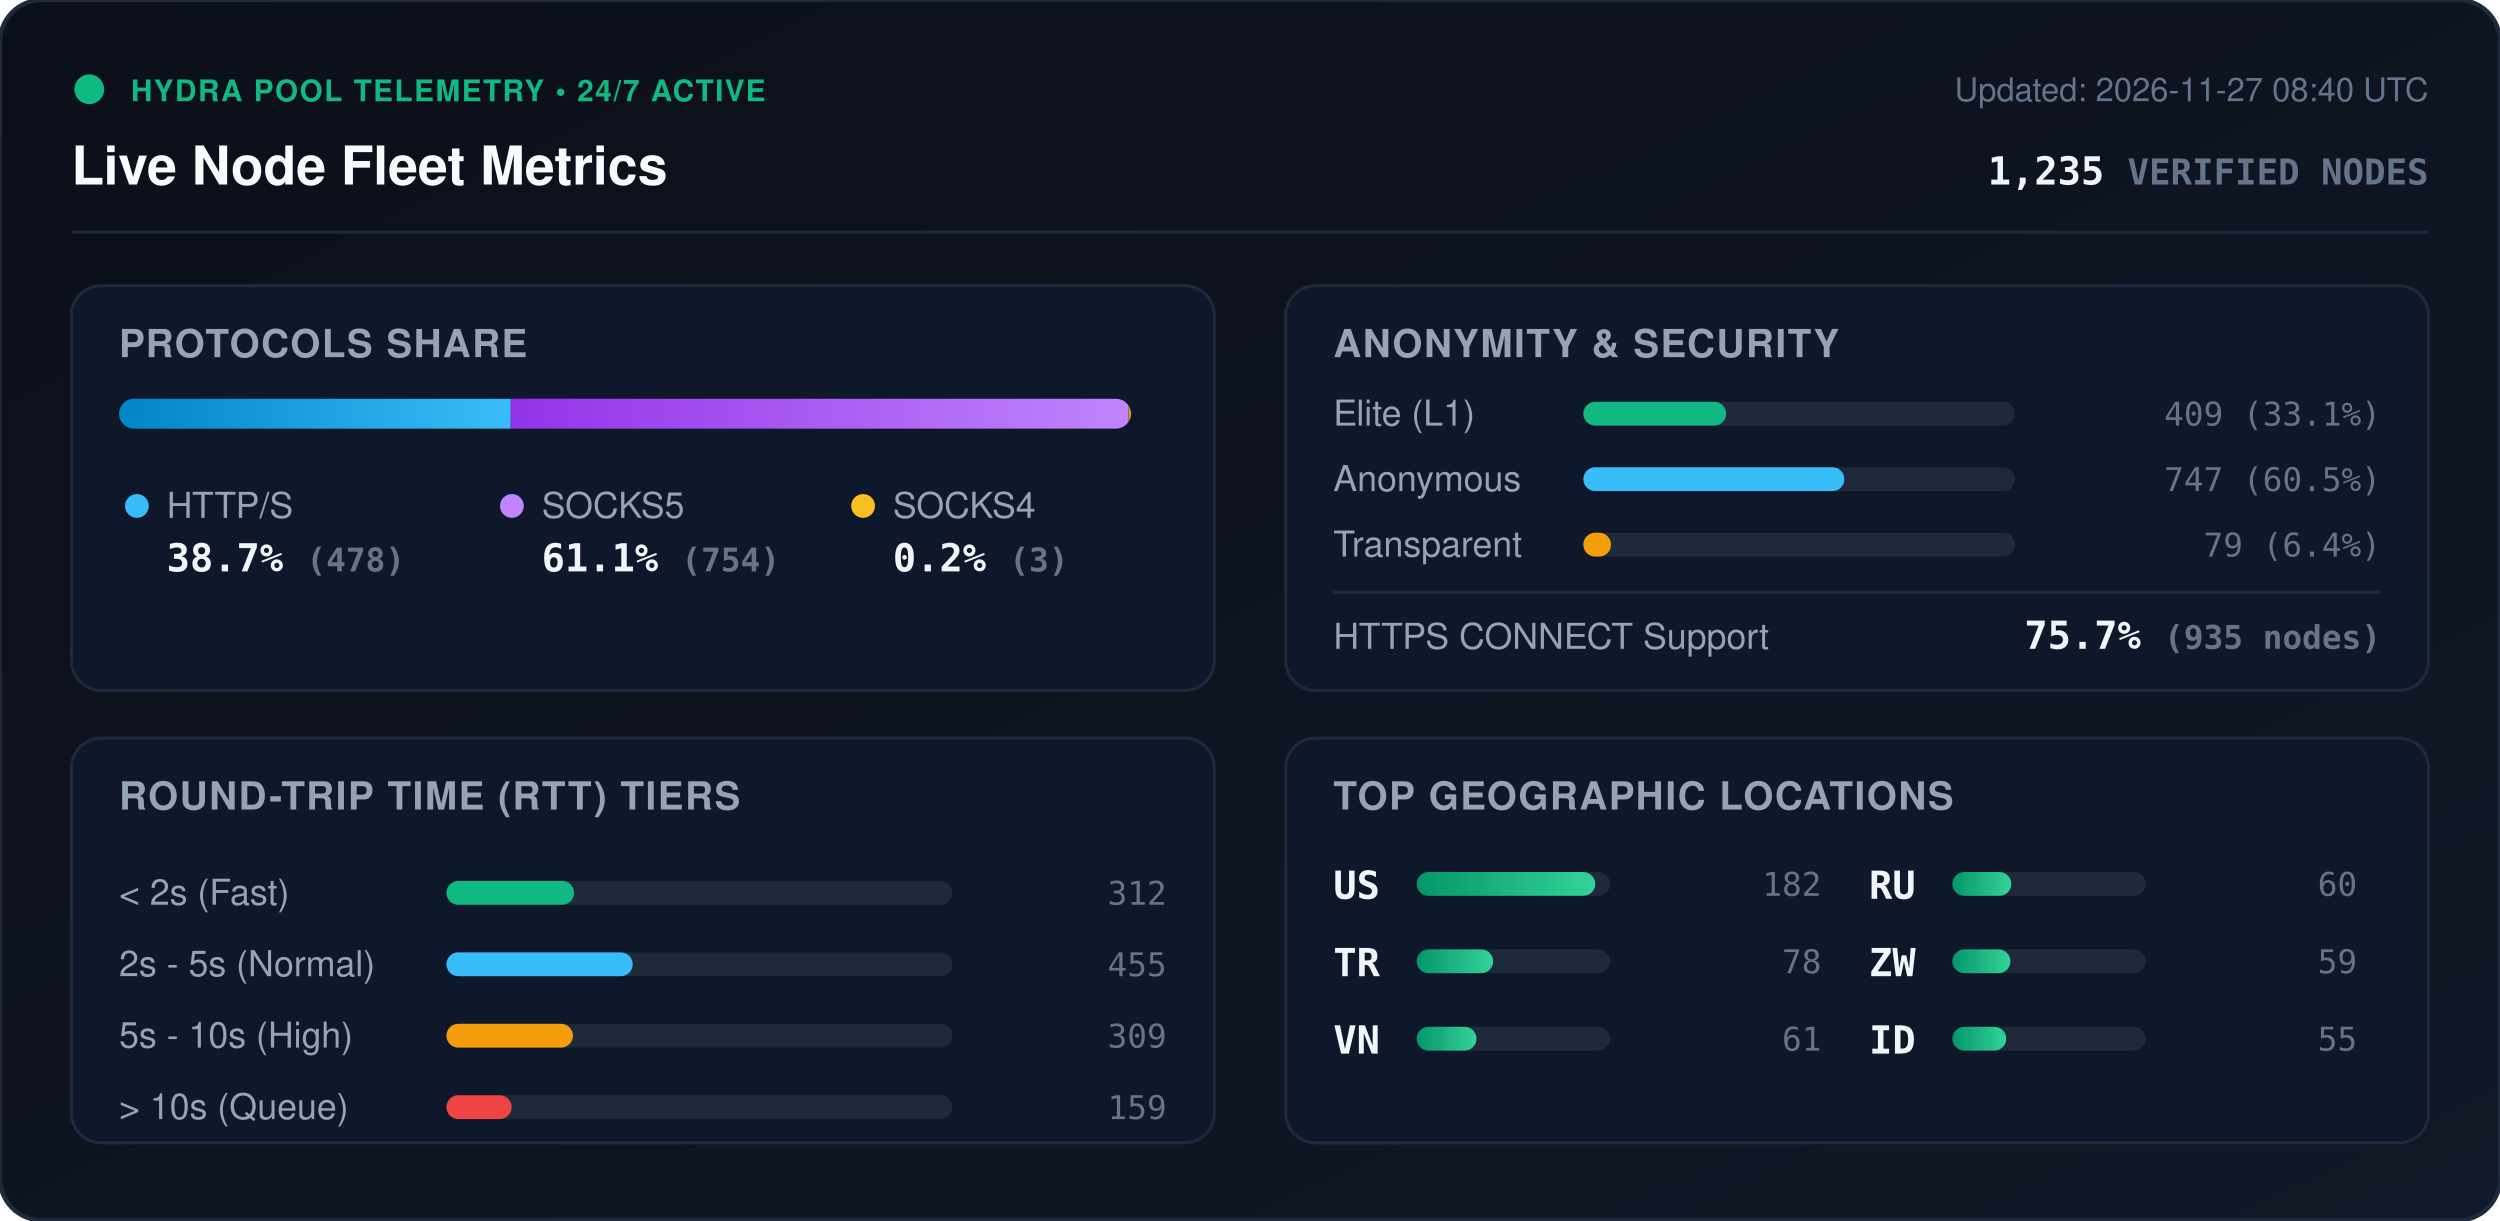
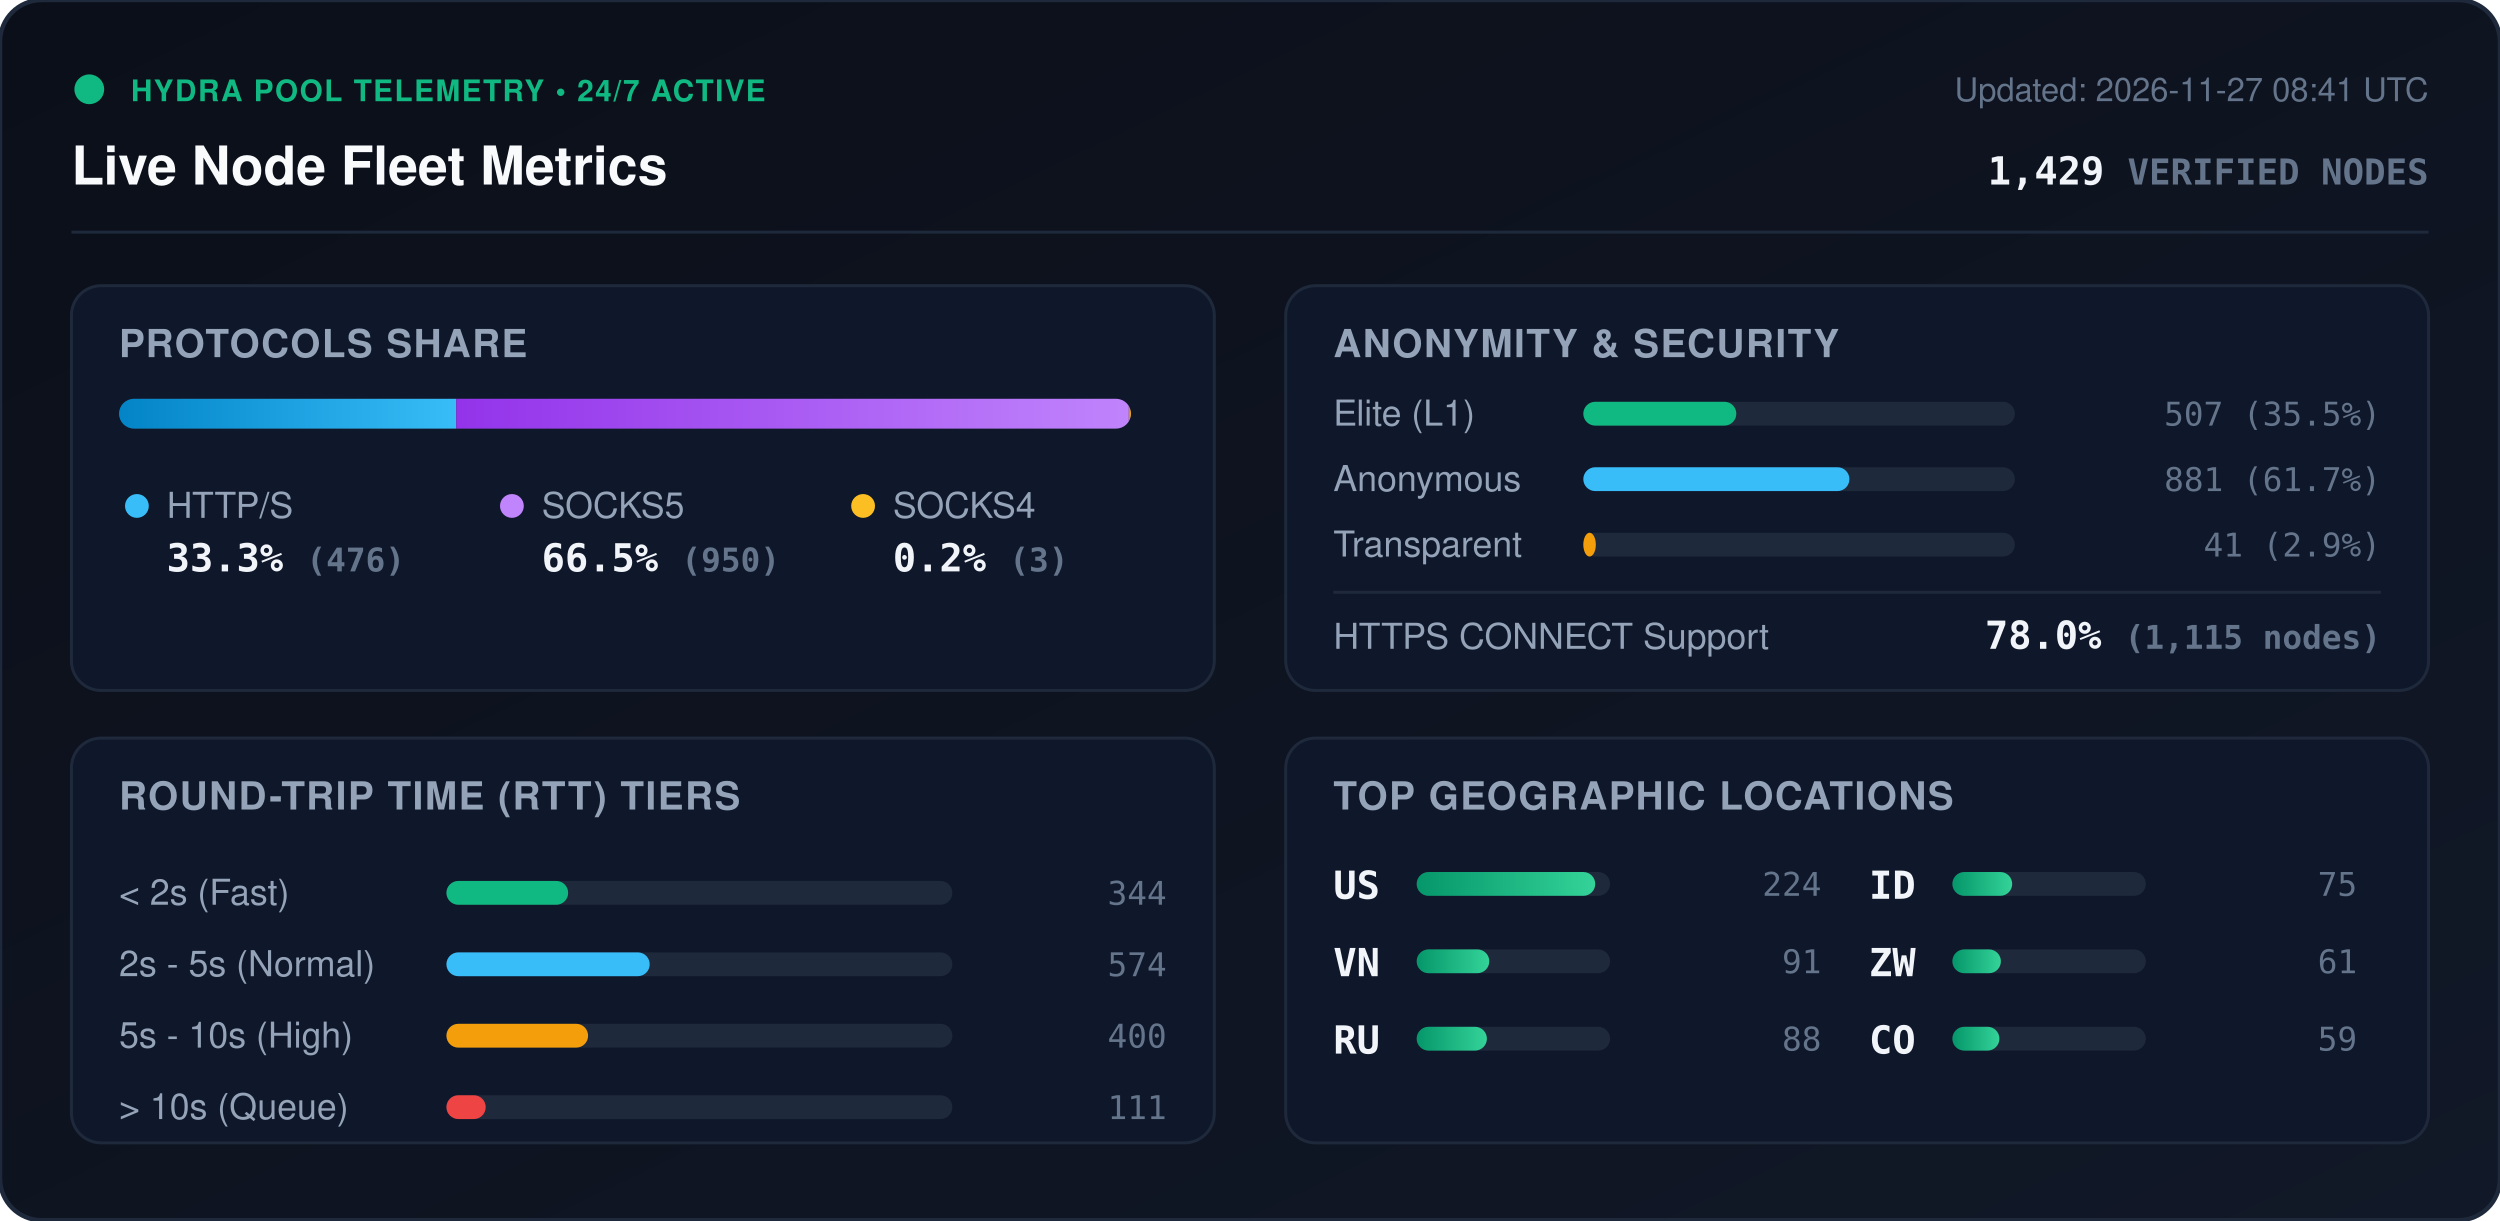
<svg xmlns="http://www.w3.org/2000/svg" viewBox="0 0 840 410" width="840" height="410" style="max-width: 100%; height: auto;">
  <defs>
    <linearGradient id="bg" x1="0%" y1="0%" x2="100%" y2="100%">
      <stop offset="0%" stop-color="#0b0f19" />
      <stop offset="100%" stop-color="#111827" />
    </linearGradient>
    <linearGradient id="bar-http" x1="0%" y1="0%" x2="100%" y2="0%">
      <stop offset="0%" stop-color="#0284c7" />
      <stop offset="100%" stop-color="#38bdf8" />
    </linearGradient>
    <linearGradient id="bar-socks5" x1="0%" y1="0%" x2="100%" y2="0%">
      <stop offset="0%" stop-color="#9333ea" />
      <stop offset="100%" stop-color="#c084fc" />
    </linearGradient>
    <linearGradient id="bar-socks4" x1="0%" y1="0%" x2="100%" y2="0%">
      <stop offset="0%" stop-color="#d97706" />
      <stop offset="100%" stop-color="#fbbf24" />
    </linearGradient>
    <linearGradient id="bar-green" x1="0%" y1="0%" x2="100%" y2="0%">
      <stop offset="0%" stop-color="#059669" />
      <stop offset="100%" stop-color="#34d399" />
    </linearGradient>
    <clipPath id="prog-track-clip">
      <rect width="340.0" height="10" rx="5" />
    </clipPath>
    <style>
      .title { font: 700 18px -apple-system, BlinkMacSystemFont, 'Segoe UI', Helvetica, Arial, sans-serif; fill: #f8fafc; }
      .sub { font: 500 11px -apple-system, BlinkMacSystemFont, 'Segoe UI', Helvetica, Arial, sans-serif; fill: #64748b; }
      .section-hdr { font: 600 13px -apple-system, BlinkMacSystemFont, 'Segoe UI', Helvetica, Arial, sans-serif; fill: #94a3b8; letter-spacing: 0.5px; }
      .metric-val { font: 700 13px -apple-system, BlinkMacSystemFont, 'Segoe UI', Helvetica, Arial, sans-serif; fill: #f1f5f9; }
      .metric-lbl { font: 500 12px -apple-system, BlinkMacSystemFont, 'Segoe UI', Helvetica, Arial, sans-serif; fill: #94a3b8; }
      .badge-txt { font: 700 10px -apple-system, BlinkMacSystemFont, 'Segoe UI', Helvetica, Arial, sans-serif; fill: #10b981; letter-spacing: 0.5px; }
      .mono { font-family: ui-monospace, SFMono-Regular, Menlo, Monaco, Consolas, monospace; }
      .pulse { animation: beacon 2s infinite ease-in-out; }
      @keyframes beacon { 0%, 100% { opacity: 1; } 50% { opacity: 0.35; } }
    </style>
  </defs>
  <rect width="840" height="410" rx="14" fill="url(#bg)" stroke="#1e293b" stroke-width="1.5" />
  <g transform="translate(24, 24)">
    <circle cx="6" cy="6" r="5" fill="#10b981" class="pulse" />
    <text x="20" y="10" class="badge-txt">HYDRA POOL TELEMETRY • 24/7 ACTIVE</text>
    <text x="0" y="38" class="title">Live Node Fleet Metrics</text>
-     <text x="792" y="10" text-anchor="end" class="sub">Updated: 2026-11-27 08:40 UTC</text>
-     <text x="792" y="38" text-anchor="end" class="metric-val mono" fill="#38bdf8">1,235 <tspan font-size="12" fill="#64748b">VERIFIED NODES</tspan>
+     <text x="792" y="10" text-anchor="end" class="sub">Updated: 2026-11-27 08:41 UTC</text>
+     <text x="792" y="38" text-anchor="end" class="metric-val mono" fill="#38bdf8">1,429 <tspan font-size="12" fill="#64748b">VERIFIED NODES</tspan>
    </text>
  </g>
  <line x1="24" y1="78" x2="816" y2="78" stroke="#1e293b" stroke-width="1" />
  <g transform="translate(24, 96)">
    <rect width="384" height="136" rx="10" fill="#0f172a" stroke="#1e293b" />
    <text x="16" y="24" class="section-hdr">PROTOCOLS SHARE</text>
    <g transform="translate(16, 38)">
      <rect width="340.0" height="10" rx="5" fill="#1e293b" />
      <g clip-path="url(#prog-track-clip)">
-         <rect x="0" width="131.6" height="10" fill="url(#bar-http)" />
-         <rect x="131.6" width="207.6" height="10" fill="url(#bar-socks5)" />
-         <rect x="339.2" width="0.8" height="10" fill="url(#bar-socks4)" />
+         <rect x="0" width="113.3" height="10" fill="url(#bar-http)" />
+         <rect x="113.3" width="226.0" height="10" fill="url(#bar-socks5)" />
+         <rect x="339.3" width="0.7" height="10" fill="url(#bar-socks4)" />
      </g>
    </g>
    <g transform="translate(16, 68)">
      <circle cx="6" cy="6" r="4" fill="#38bdf8" />
      <text x="16" y="10" class="metric-lbl">HTTP/S</text>
-       <text x="16" y="28" class="metric-val mono">38.7% <tspan font-size="11" fill="#64748b">(478)</tspan>
+       <text x="16" y="28" class="metric-val mono">33.3% <tspan font-size="11" fill="#64748b">(476)</tspan>
      </text>
      <circle cx="132" cy="6" r="4" fill="#c084fc" />
      <text x="142" y="10" class="metric-lbl">SOCKS5</text>
-       <text x="142" y="28" class="metric-val mono">61.1% <tspan font-size="11" fill="#64748b">(754)</tspan>
+       <text x="142" y="28" class="metric-val mono">66.5% <tspan font-size="11" fill="#64748b">(950)</tspan>
      </text>
      <circle cx="250" cy="6" r="4" fill="#fbbf24" />
      <text x="260" y="10" class="metric-lbl">SOCKS4</text>
      <text x="260" y="28" class="metric-val mono">0.2% <tspan font-size="11" fill="#64748b">(3)</tspan>
      </text>
    </g>
  </g>
  <g transform="translate(432, 96)">
    <rect width="384" height="136" rx="10" fill="#0f172a" stroke="#1e293b" />
    <text x="16" y="24" class="section-hdr">ANONYMITY &amp; SECURITY</text>
    <text x="16" y="47" class="metric-lbl">Elite (L1)</text>
    <rect x="100" y="39" width="145.0" height="8" rx="4" fill="#1e293b" />
-     <rect x="100" y="39" width="48.0" height="8" rx="4" fill="#10b981" />
-     <text x="368" y="47" text-anchor="end" class="mono sub" fill="#e2e8f0">409 (33.1%)</text>
+     <rect x="100" y="39" width="51.4" height="8" rx="4" fill="#10b981" />
+     <text x="368" y="47" text-anchor="end" class="mono sub" fill="#e2e8f0">507 (35.5%)</text>
    <text x="16" y="69" class="metric-lbl">Anonymous</text>
    <rect x="100" y="61" width="145.0" height="8" rx="4" fill="#1e293b" />
-     <rect x="100" y="61" width="87.7" height="8" rx="4" fill="#38bdf8" />
-     <text x="368" y="69" text-anchor="end" class="mono sub" fill="#e2e8f0">747 (60.5%)</text>
+     <rect x="100" y="61" width="89.4" height="8" rx="4" fill="#38bdf8" />
+     <text x="368" y="69" text-anchor="end" class="mono sub" fill="#e2e8f0">881 (61.7%)</text>
    <text x="16" y="91" class="metric-lbl">Transparent</text>
    <rect x="100" y="83" width="145.0" height="8" rx="4" fill="#1e293b" />
-     <rect x="100" y="83" width="9.3" height="8" rx="4" fill="#f59e0b" />
-     <text x="368" y="91" text-anchor="end" class="mono sub" fill="#e2e8f0">79 (6.4%)</text>
+     <rect x="100" y="83" width="4.2" height="8" rx="4" fill="#f59e0b" />
+     <text x="368" y="91" text-anchor="end" class="mono sub" fill="#e2e8f0">41 (2.9%)</text>
    <line x1="16" y1="103" x2="368" y2="103" stroke="#1e293b" stroke-width="1" />
    <text x="16" y="122" class="metric-lbl">HTTPS CONNECT Support</text>
-     <text x="368" y="122" text-anchor="end" class="metric-val mono" fill="#34d399">75.7% <tspan font-size="11" fill="#64748b">(935 nodes)</tspan>
+     <text x="368" y="122" text-anchor="end" class="metric-val mono" fill="#34d399">78.0% <tspan font-size="11" fill="#64748b">(1,115 nodes)</tspan>
    </text>
  </g>
  <g transform="translate(24, 248)">
    <rect width="384" height="136" rx="10" fill="#0f172a" stroke="#1e293b" />
    <text x="16" y="24" class="section-hdr">ROUND-TRIP TIME (RTT) TIERS</text>
    <g transform="translate(16, 42)">
      <text x="0" y="14" class="metric-lbl">&lt; 2s (Fast)</text>
      <rect x="110" y="6" width="170" height="8" rx="4" fill="#1e293b" />
-       <rect x="110" y="6" width="42.9" height="8" rx="4" fill="#10b981" />
-       <text x="352" y="14" text-anchor="end" class="mono sub">312</text>
+       <rect x="110" y="6" width="40.9" height="8" rx="4" fill="#10b981" />
+       <text x="352" y="14" text-anchor="end" class="mono sub">344</text>
      <text x="0" y="38" class="metric-lbl">2s - 5s (Normal)</text>
      <rect x="110" y="30" width="170" height="8" rx="4" fill="#1e293b" />
-       <rect x="110" y="30" width="62.6" height="8" rx="4" fill="#38bdf8" />
-       <text x="352" y="38" text-anchor="end" class="mono sub">455</text>
+       <rect x="110" y="30" width="68.3" height="8" rx="4" fill="#38bdf8" />
+       <text x="352" y="38" text-anchor="end" class="mono sub">574</text>
      <text x="0" y="62" class="metric-lbl">5s - 10s (High)</text>
      <rect x="110" y="54" width="170" height="8" rx="4" fill="#1e293b" />
-       <rect x="110" y="54" width="42.5" height="8" rx="4" fill="#f59e0b" />
-       <text x="352" y="62" text-anchor="end" class="mono sub">309</text>
+       <rect x="110" y="54" width="47.6" height="8" rx="4" fill="#f59e0b" />
+       <text x="352" y="62" text-anchor="end" class="mono sub">400</text>
      <text x="0" y="86" class="metric-lbl">&gt; 10s (Queue)</text>
      <rect x="110" y="78" width="170" height="8" rx="4" fill="#1e293b" />
-       <rect x="110" y="78" width="21.9" height="8" rx="4" fill="#ef4444" />
-       <text x="352" y="86" text-anchor="end" class="mono sub">159</text>
+       <rect x="110" y="78" width="13.2" height="8" rx="4" fill="#ef4444" />
+       <text x="352" y="86" text-anchor="end" class="mono sub">111</text>
    </g>
  </g>
  <g transform="translate(432, 248)">
    <rect width="384" height="136" rx="10" fill="#0f172a" stroke="#1e293b" />
    <text x="16" y="24" class="section-hdr">TOP GEOGRAPHIC LOCATIONS</text>
    <g transform="translate(16, 42)">
      <g transform="translate(0, 0)">
        <text x="0" y="12" class="mono metric-val" font-size="12">US</text>
        <rect x="28" y="3" width="65" height="8" rx="4" fill="#1e293b" />
        <rect x="28" y="3" width="60.0" height="8" rx="4" fill="url(#bar-green)" />
-         <text x="164" y="11" text-anchor="end" class="mono sub">182</text>
+         <text x="164" y="11" text-anchor="end" class="mono sub">224</text>
      </g>
      <g transform="translate(0, 26)">
-         <text x="0" y="12" class="mono metric-val" font-size="12">TR</text>
+         <text x="0" y="12" class="mono metric-val" font-size="12">VN</text>
        <rect x="28" y="3" width="65" height="8" rx="4" fill="#1e293b" />
-         <rect x="28" y="3" width="25.7" height="8" rx="4" fill="url(#bar-green)" />
-         <text x="164" y="11" text-anchor="end" class="mono sub">78</text>
+         <rect x="28" y="3" width="24.4" height="8" rx="4" fill="url(#bar-green)" />
+         <text x="164" y="11" text-anchor="end" class="mono sub">91</text>
      </g>
      <g transform="translate(0, 52)">
-         <text x="0" y="12" class="mono metric-val" font-size="12">VN</text>
+         <text x="0" y="12" class="mono metric-val" font-size="12">RU</text>
+         <rect x="28" y="3" width="65" height="8" rx="4" fill="#1e293b" />
+         <rect x="28" y="3" width="23.6" height="8" rx="4" fill="url(#bar-green)" />
+         <text x="164" y="11" text-anchor="end" class="mono sub">88</text>
+       </g>
+       <g transform="translate(180, 0)">
+         <text x="0" y="12" class="mono metric-val" font-size="12">ID</text>
        <rect x="28" y="3" width="65" height="8" rx="4" fill="#1e293b" />
        <rect x="28" y="3" width="20.1" height="8" rx="4" fill="url(#bar-green)" />
-         <text x="164" y="11" text-anchor="end" class="mono sub">61</text>
-       </g>
-       <g transform="translate(180, 0)">
-         <text x="0" y="12" class="mono metric-val" font-size="12">RU</text>
-         <rect x="28" y="3" width="65" height="8" rx="4" fill="#1e293b" />
-         <rect x="28" y="3" width="19.8" height="8" rx="4" fill="url(#bar-green)" />
-         <text x="164" y="11" text-anchor="end" class="mono sub">60</text>
+         <text x="164" y="11" text-anchor="end" class="mono sub">75</text>
      </g>
      <g transform="translate(180, 26)">
        <text x="0" y="12" class="mono metric-val" font-size="12">ZW</text>
        <rect x="28" y="3" width="65" height="8" rx="4" fill="#1e293b" />
-         <rect x="28" y="3" width="19.5" height="8" rx="4" fill="url(#bar-green)" />
-         <text x="164" y="11" text-anchor="end" class="mono sub">59</text>
+         <rect x="28" y="3" width="16.3" height="8" rx="4" fill="url(#bar-green)" />
+         <text x="164" y="11" text-anchor="end" class="mono sub">61</text>
      </g>
      <g transform="translate(180, 52)">
-         <text x="0" y="12" class="mono metric-val" font-size="12">ID</text>
+         <text x="0" y="12" class="mono metric-val" font-size="12">CO</text>
        <rect x="28" y="3" width="65" height="8" rx="4" fill="#1e293b" />
-         <rect x="28" y="3" width="18.1" height="8" rx="4" fill="url(#bar-green)" />
-         <text x="164" y="11" text-anchor="end" class="mono sub">55</text>
+         <rect x="28" y="3" width="15.8" height="8" rx="4" fill="url(#bar-green)" />
+         <text x="164" y="11" text-anchor="end" class="mono sub">59</text>
      </g>
    </g>
  </g>
</svg>
